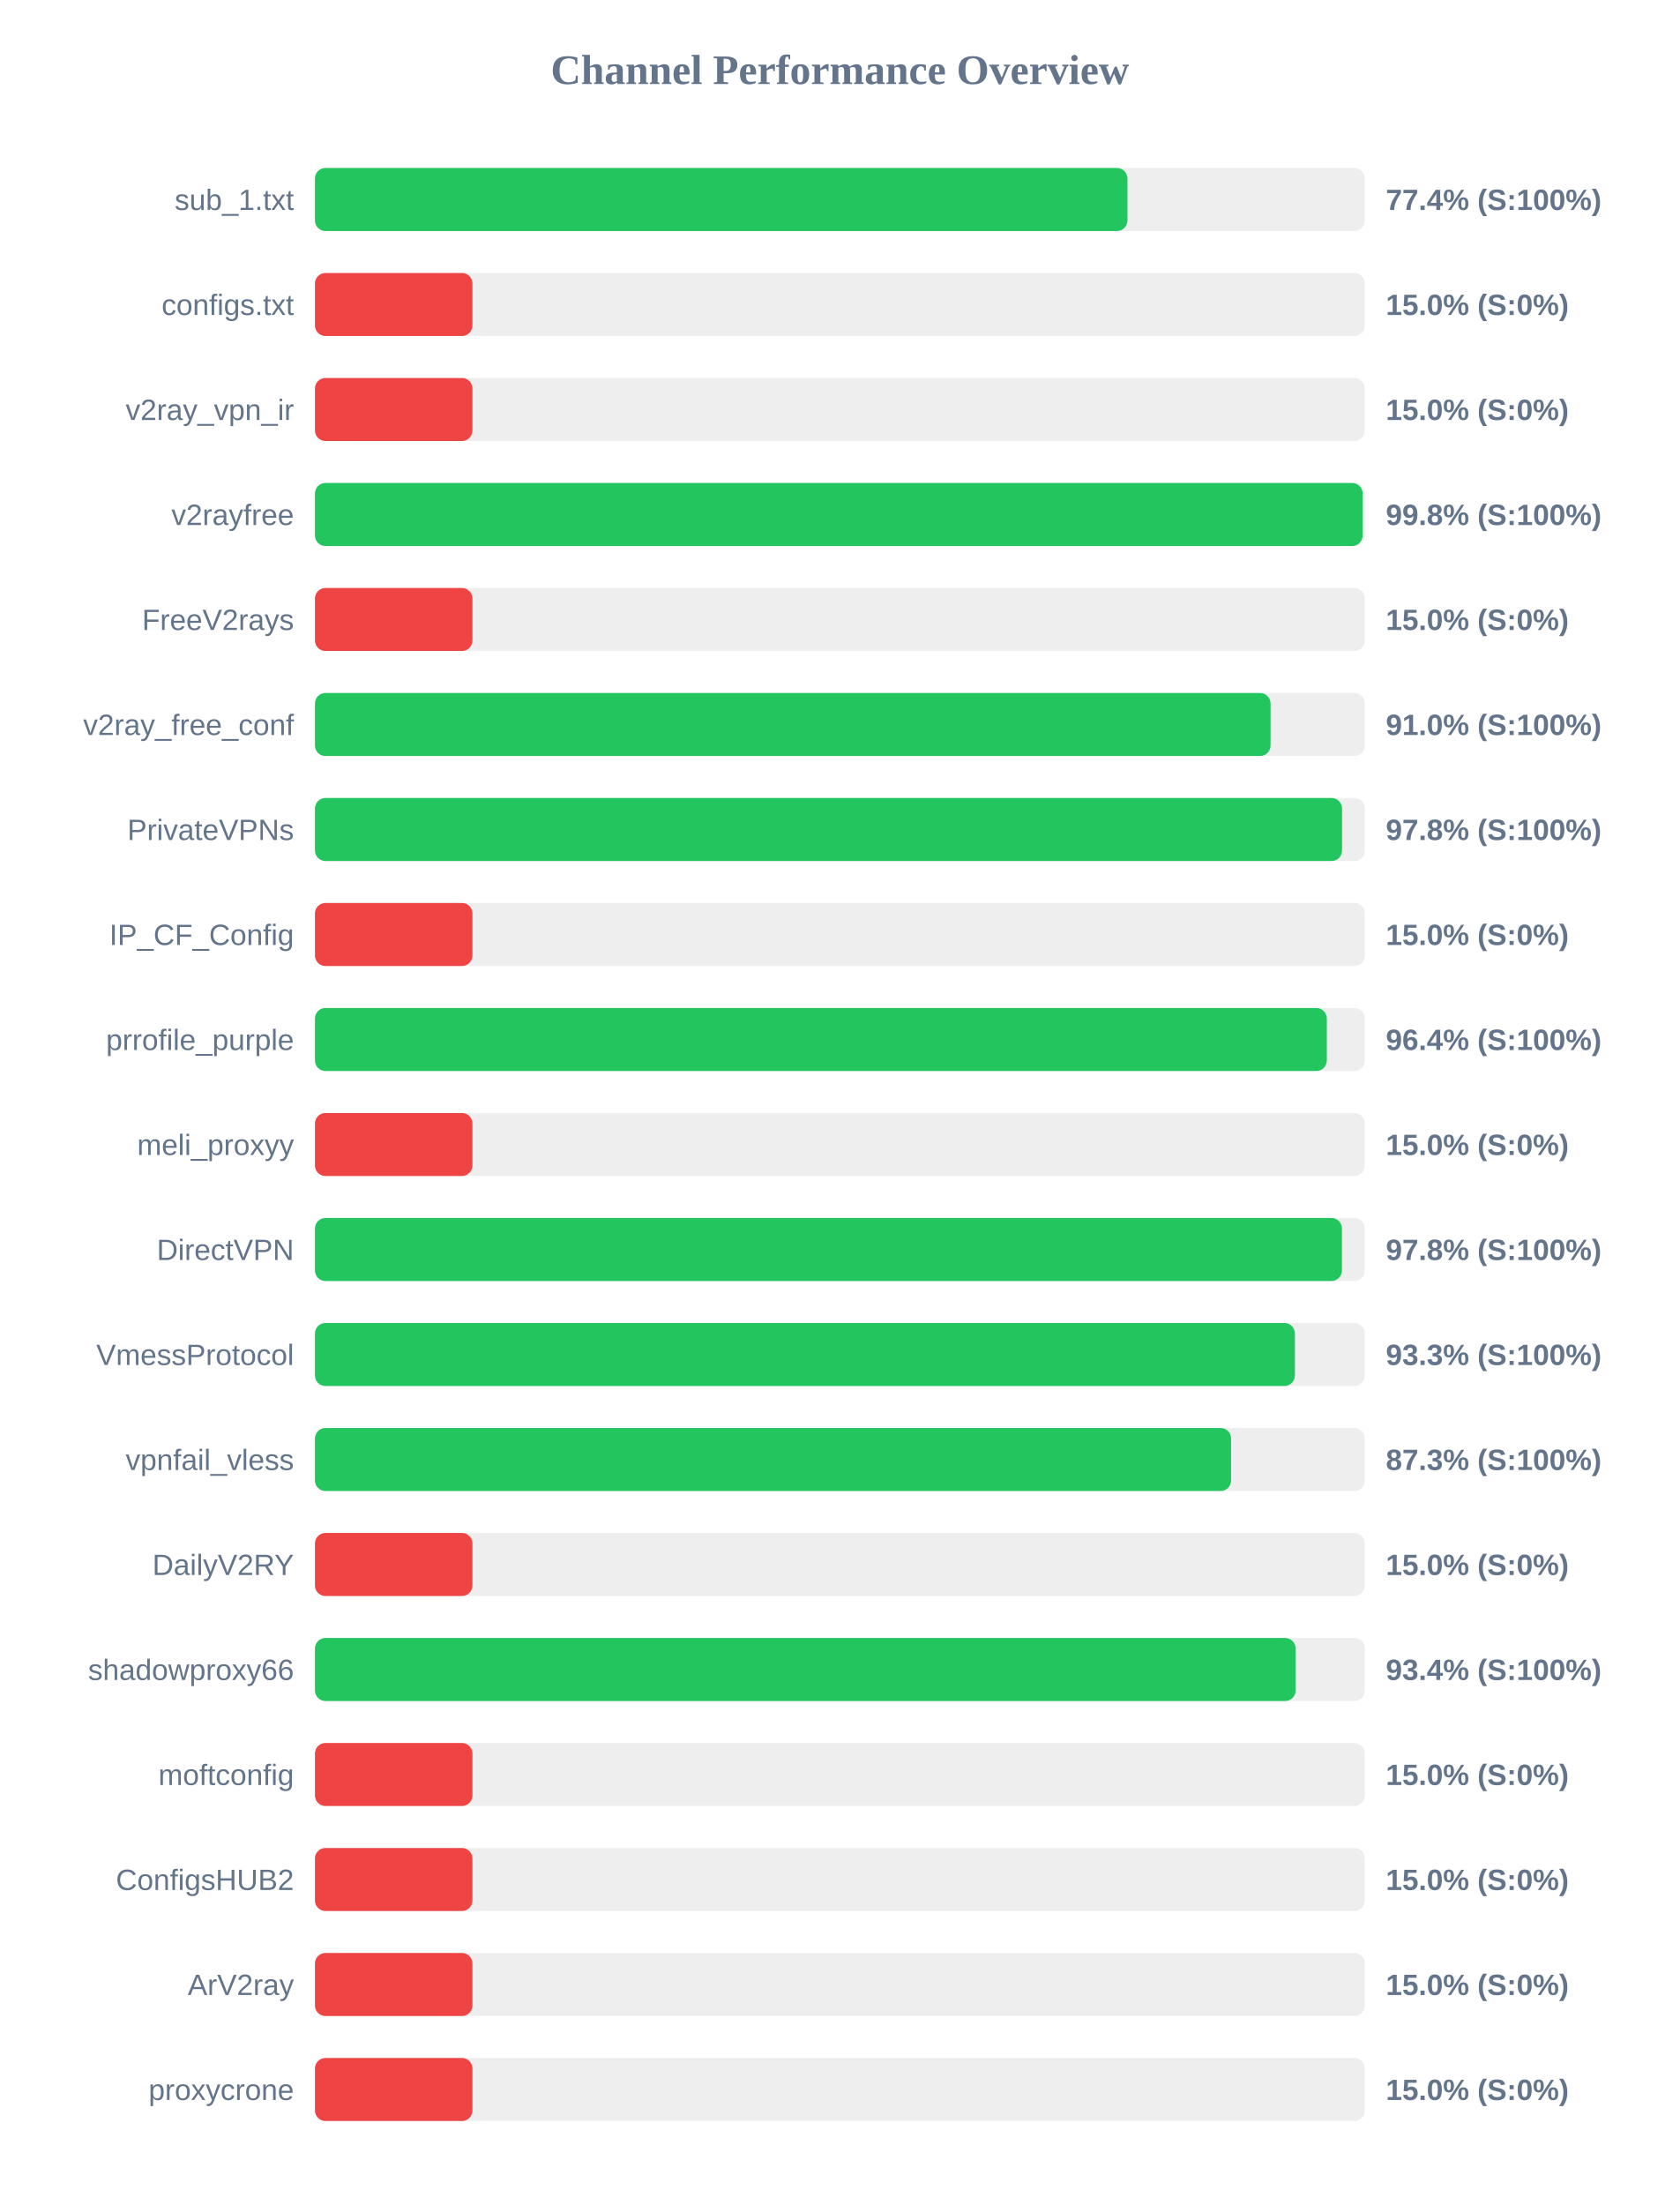
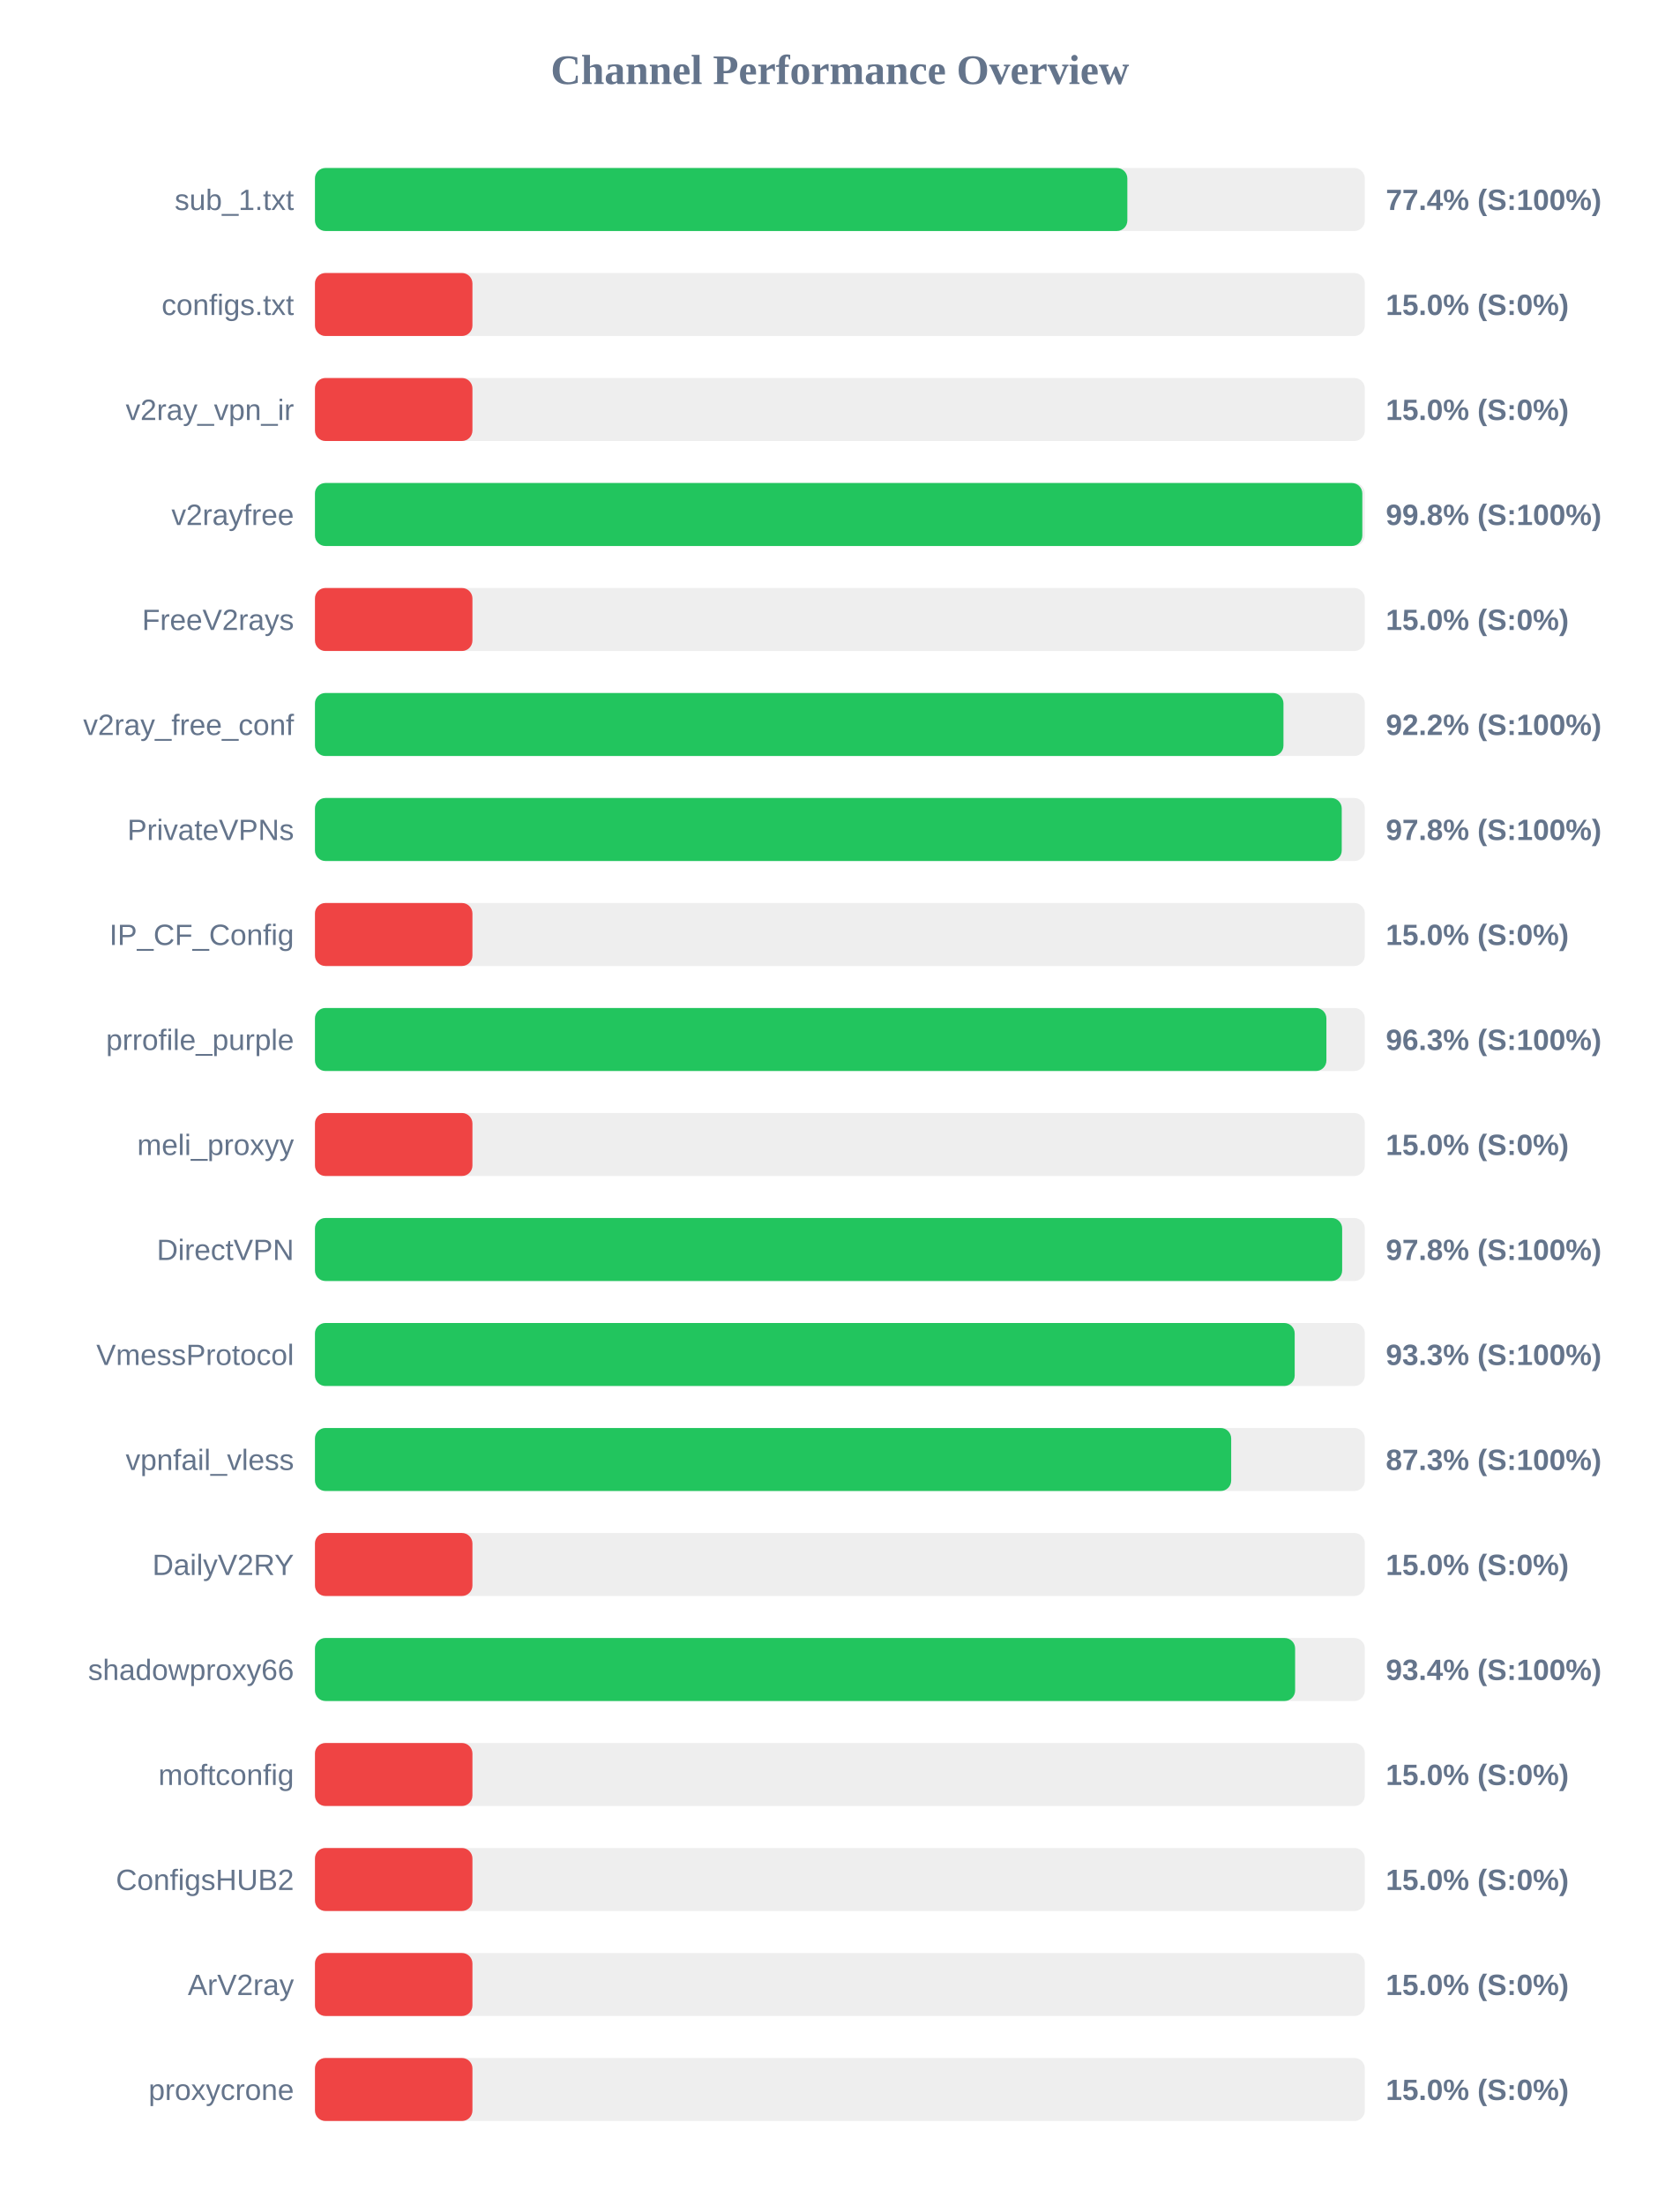
<svg xmlns="http://www.w3.org/2000/svg" width="800" height="1050" version="1.1">
  <style>
        .row { font: 14px Arial; fill: #64748b; }
        .score { font: bold 14px Arial; fill: #64748b; }
    </style>
  <text x="400" y="40" text-anchor="middle" font-size="20px" font-weight="bold" fill="#64748b">Channel Performance Overview</text>
  <rect x="150" y="80" width="500" height="30" fill="#eee" rx="5" />
-   <rect x="150" y="80" width="386.95" height="30" fill="#22c55e" rx="5" />
+   <rect x="150" y="80" width="386.9" height="30" fill="#22c55e" rx="5" />
  <text x="140" y="100" text-anchor="end" class="row">sub_1.txt</text>
  <text x="660" y="100" text-anchor="start" class="score">77.4% (S:100%)</text>
  <rect x="150" y="130" width="500" height="30" fill="#eee" rx="5" />
  <rect x="150" y="130" width="75.0" height="30" fill="#ef4444" rx="5" />
  <text x="140" y="150" text-anchor="end" class="row">configs.txt</text>
  <text x="660" y="150" text-anchor="start" class="score">15.0% (S:0%)</text>
  <rect x="150" y="180" width="500" height="30" fill="#eee" rx="5" />
  <rect x="150" y="180" width="75.0" height="30" fill="#ef4444" rx="5" />
  <text x="140" y="200" text-anchor="end" class="row">v2ray_vpn_ir</text>
  <text x="660" y="200" text-anchor="start" class="score">15.0% (S:0%)</text>
  <rect x="150" y="230" width="500" height="30" fill="#eee" rx="5" />
-   <rect x="150" y="230" width="498.95" height="30" fill="#22c55e" rx="5" />
+   <rect x="150" y="230" width="498.8" height="30" fill="#22c55e" rx="5" />
  <text x="140" y="250" text-anchor="end" class="row">v2rayfree</text>
  <text x="660" y="250" text-anchor="start" class="score">99.8% (S:100%)</text>
  <rect x="150" y="280" width="500" height="30" fill="#eee" rx="5" />
  <rect x="150" y="280" width="75.0" height="30" fill="#ef4444" rx="5" />
  <text x="140" y="300" text-anchor="end" class="row">FreeV2rays</text>
  <text x="660" y="300" text-anchor="start" class="score">15.0% (S:0%)</text>
  <rect x="150" y="330" width="500" height="30" fill="#eee" rx="5" />
-   <rect x="150" y="330" width="455.1" height="30" fill="#22c55e" rx="5" />
+   <rect x="150" y="330" width="461.25" height="30" fill="#22c55e" rx="5" />
  <text x="140" y="350" text-anchor="end" class="row">v2ray_free_conf</text>
-   <text x="660" y="350" text-anchor="start" class="score">91.0% (S:100%)</text>
+   <text x="660" y="350" text-anchor="start" class="score">92.2% (S:100%)</text>
  <rect x="150" y="380" width="500" height="30" fill="#eee" rx="5" />
-   <rect x="150" y="380" width="489.15" height="30" fill="#22c55e" rx="5" />
+   <rect x="150" y="380" width="489.0" height="30" fill="#22c55e" rx="5" />
  <text x="140" y="400" text-anchor="end" class="row">PrivateVPNs</text>
  <text x="660" y="400" text-anchor="start" class="score">97.8% (S:100%)</text>
  <rect x="150" y="430" width="500" height="30" fill="#eee" rx="5" />
  <rect x="150" y="430" width="75.0" height="30" fill="#ef4444" rx="5" />
  <text x="140" y="450" text-anchor="end" class="row">IP_CF_Config</text>
  <text x="660" y="450" text-anchor="start" class="score">15.0% (S:0%)</text>
  <rect x="150" y="480" width="500" height="30" fill="#eee" rx="5" />
-   <rect x="150" y="480" width="481.9" height="30" fill="#22c55e" rx="5" />
+   <rect x="150" y="480" width="481.7" height="30" fill="#22c55e" rx="5" />
  <text x="140" y="500" text-anchor="end" class="row">prrofile_purple</text>
-   <text x="660" y="500" text-anchor="start" class="score">96.4% (S:100%)</text>
+   <text x="660" y="500" text-anchor="start" class="score">96.3% (S:100%)</text>
  <rect x="150" y="530" width="500" height="30" fill="#eee" rx="5" />
  <rect x="150" y="530" width="75.0" height="30" fill="#ef4444" rx="5" />
  <text x="140" y="550" text-anchor="end" class="row">meli_proxyy</text>
  <text x="660" y="550" text-anchor="start" class="score">15.0% (S:0%)</text>
  <rect x="150" y="580" width="500" height="30" fill="#eee" rx="5" />
-   <rect x="150" y="580" width="489.1" height="30" fill="#22c55e" rx="5" />
+   <rect x="150" y="580" width="489.2" height="30" fill="#22c55e" rx="5" />
  <text x="140" y="600" text-anchor="end" class="row">DirectVPN</text>
  <text x="660" y="600" text-anchor="start" class="score">97.8% (S:100%)</text>
  <rect x="150" y="630" width="500" height="30" fill="#eee" rx="5" />
-   <rect x="150" y="630" width="466.7" height="30" fill="#22c55e" rx="5" />
+   <rect x="150" y="630" width="466.6" height="30" fill="#22c55e" rx="5" />
  <text x="140" y="650" text-anchor="end" class="row">VmessProtocol</text>
  <text x="660" y="650" text-anchor="start" class="score">93.3% (S:100%)</text>
  <rect x="150" y="680" width="500" height="30" fill="#eee" rx="5" />
-   <rect x="150" y="680" width="436.3" height="30" fill="#22c55e" rx="5" />
+   <rect x="150" y="680" width="436.35" height="30" fill="#22c55e" rx="5" />
  <text x="140" y="700" text-anchor="end" class="row">vpnfail_vless</text>
  <text x="660" y="700" text-anchor="start" class="score">87.3% (S:100%)</text>
  <rect x="150" y="730" width="500" height="30" fill="#eee" rx="5" />
  <rect x="150" y="730" width="75.0" height="30" fill="#ef4444" rx="5" />
  <text x="140" y="750" text-anchor="end" class="row">DailyV2RY</text>
  <text x="660" y="750" text-anchor="start" class="score">15.0% (S:0%)</text>
  <rect x="150" y="780" width="500" height="30" fill="#eee" rx="5" />
-   <rect x="150" y="780" width="467.05" height="30" fill="#22c55e" rx="5" />
+   <rect x="150" y="780" width="466.8" height="30" fill="#22c55e" rx="5" />
  <text x="140" y="800" text-anchor="end" class="row">shadowproxy66</text>
  <text x="660" y="800" text-anchor="start" class="score">93.4% (S:100%)</text>
  <rect x="150" y="830" width="500" height="30" fill="#eee" rx="5" />
  <rect x="150" y="830" width="75.0" height="30" fill="#ef4444" rx="5" />
  <text x="140" y="850" text-anchor="end" class="row">moftconfig</text>
  <text x="660" y="850" text-anchor="start" class="score">15.0% (S:0%)</text>
  <rect x="150" y="880" width="500" height="30" fill="#eee" rx="5" />
  <rect x="150" y="880" width="75.0" height="30" fill="#ef4444" rx="5" />
  <text x="140" y="900" text-anchor="end" class="row">ConfigsHUB2</text>
  <text x="660" y="900" text-anchor="start" class="score">15.0% (S:0%)</text>
  <rect x="150" y="930" width="500" height="30" fill="#eee" rx="5" />
  <rect x="150" y="930" width="75.0" height="30" fill="#ef4444" rx="5" />
  <text x="140" y="950" text-anchor="end" class="row">ArV2ray</text>
  <text x="660" y="950" text-anchor="start" class="score">15.0% (S:0%)</text>
  <rect x="150" y="980" width="500" height="30" fill="#eee" rx="5" />
  <rect x="150" y="980" width="75.0" height="30" fill="#ef4444" rx="5" />
  <text x="140" y="1000" text-anchor="end" class="row">proxycrone</text>
  <text x="660" y="1000" text-anchor="start" class="score">15.0% (S:0%)</text>
</svg>
